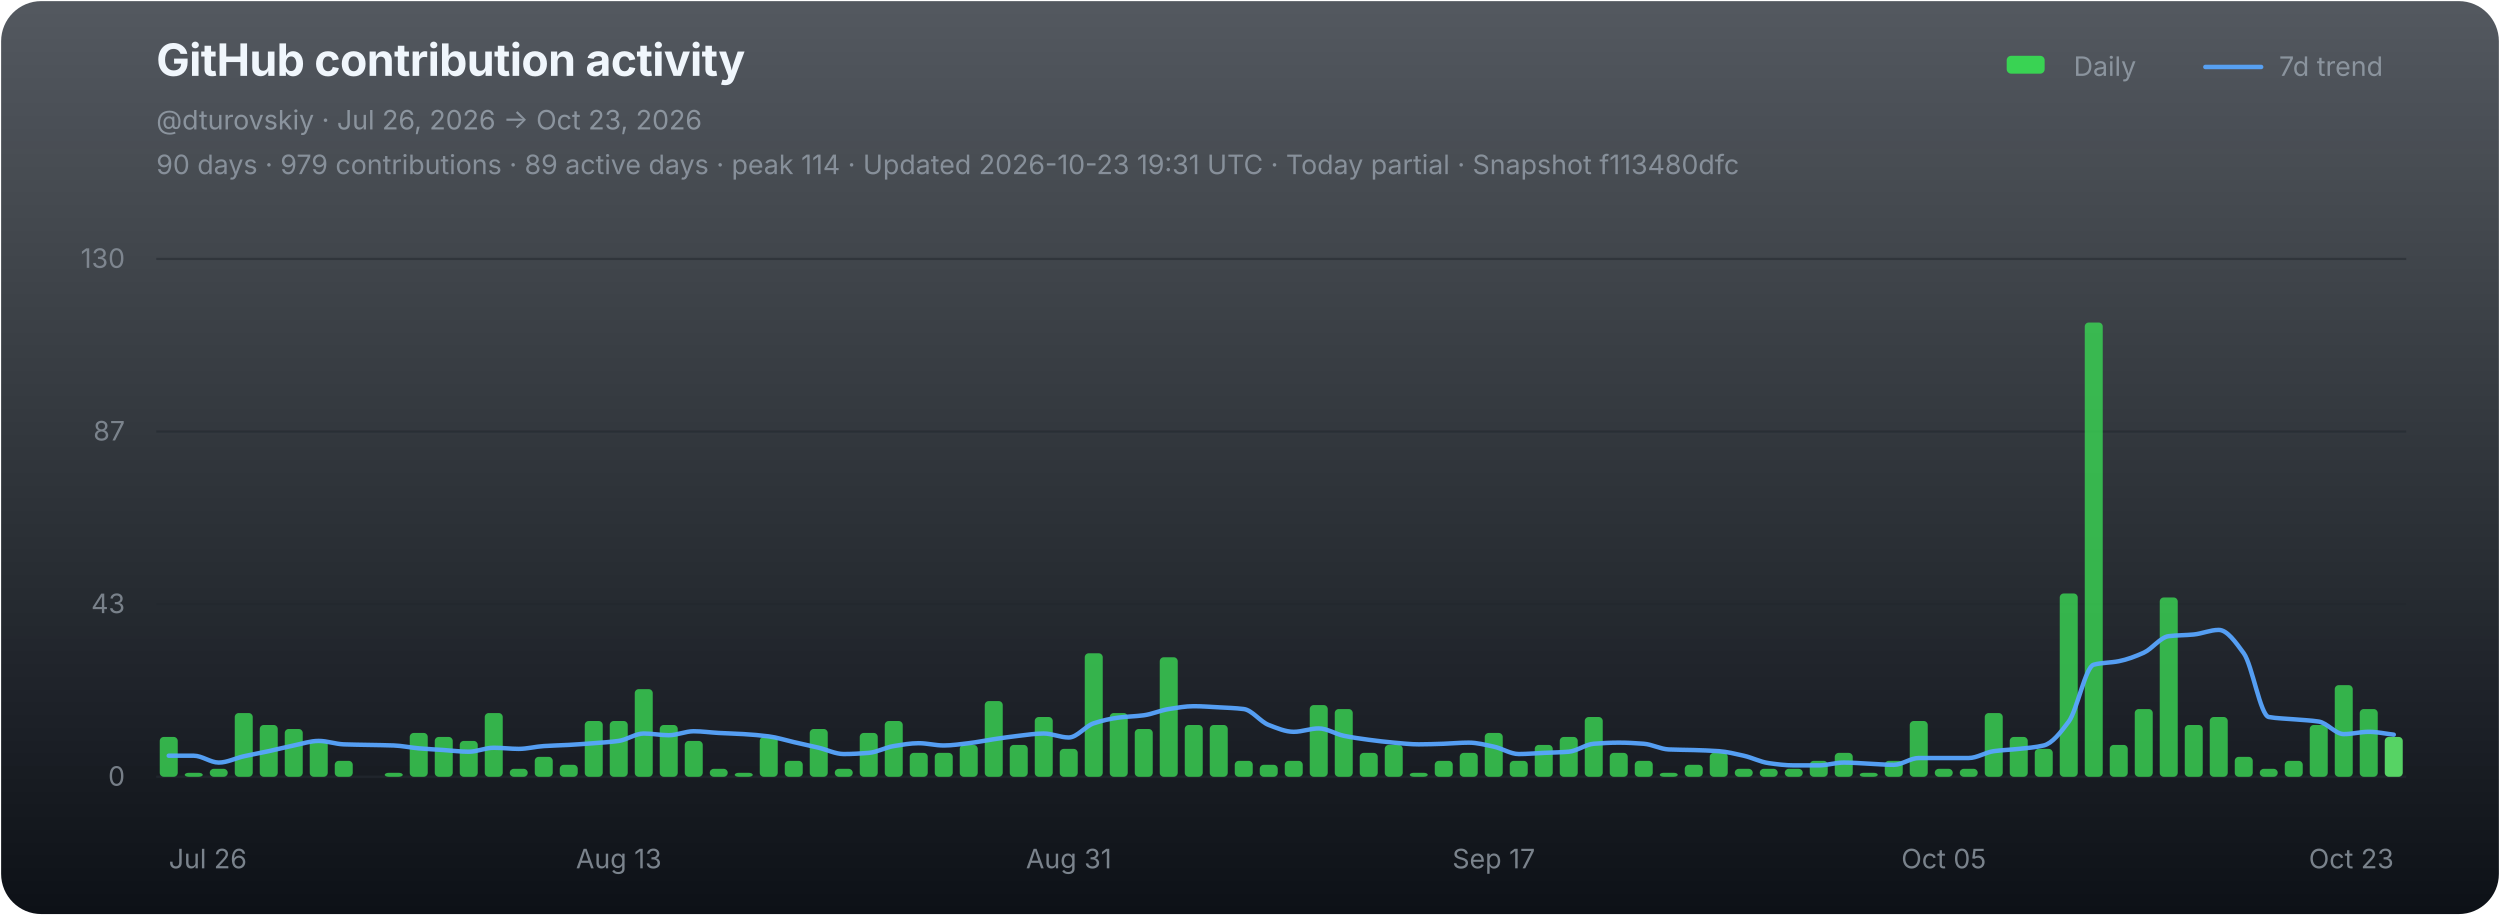
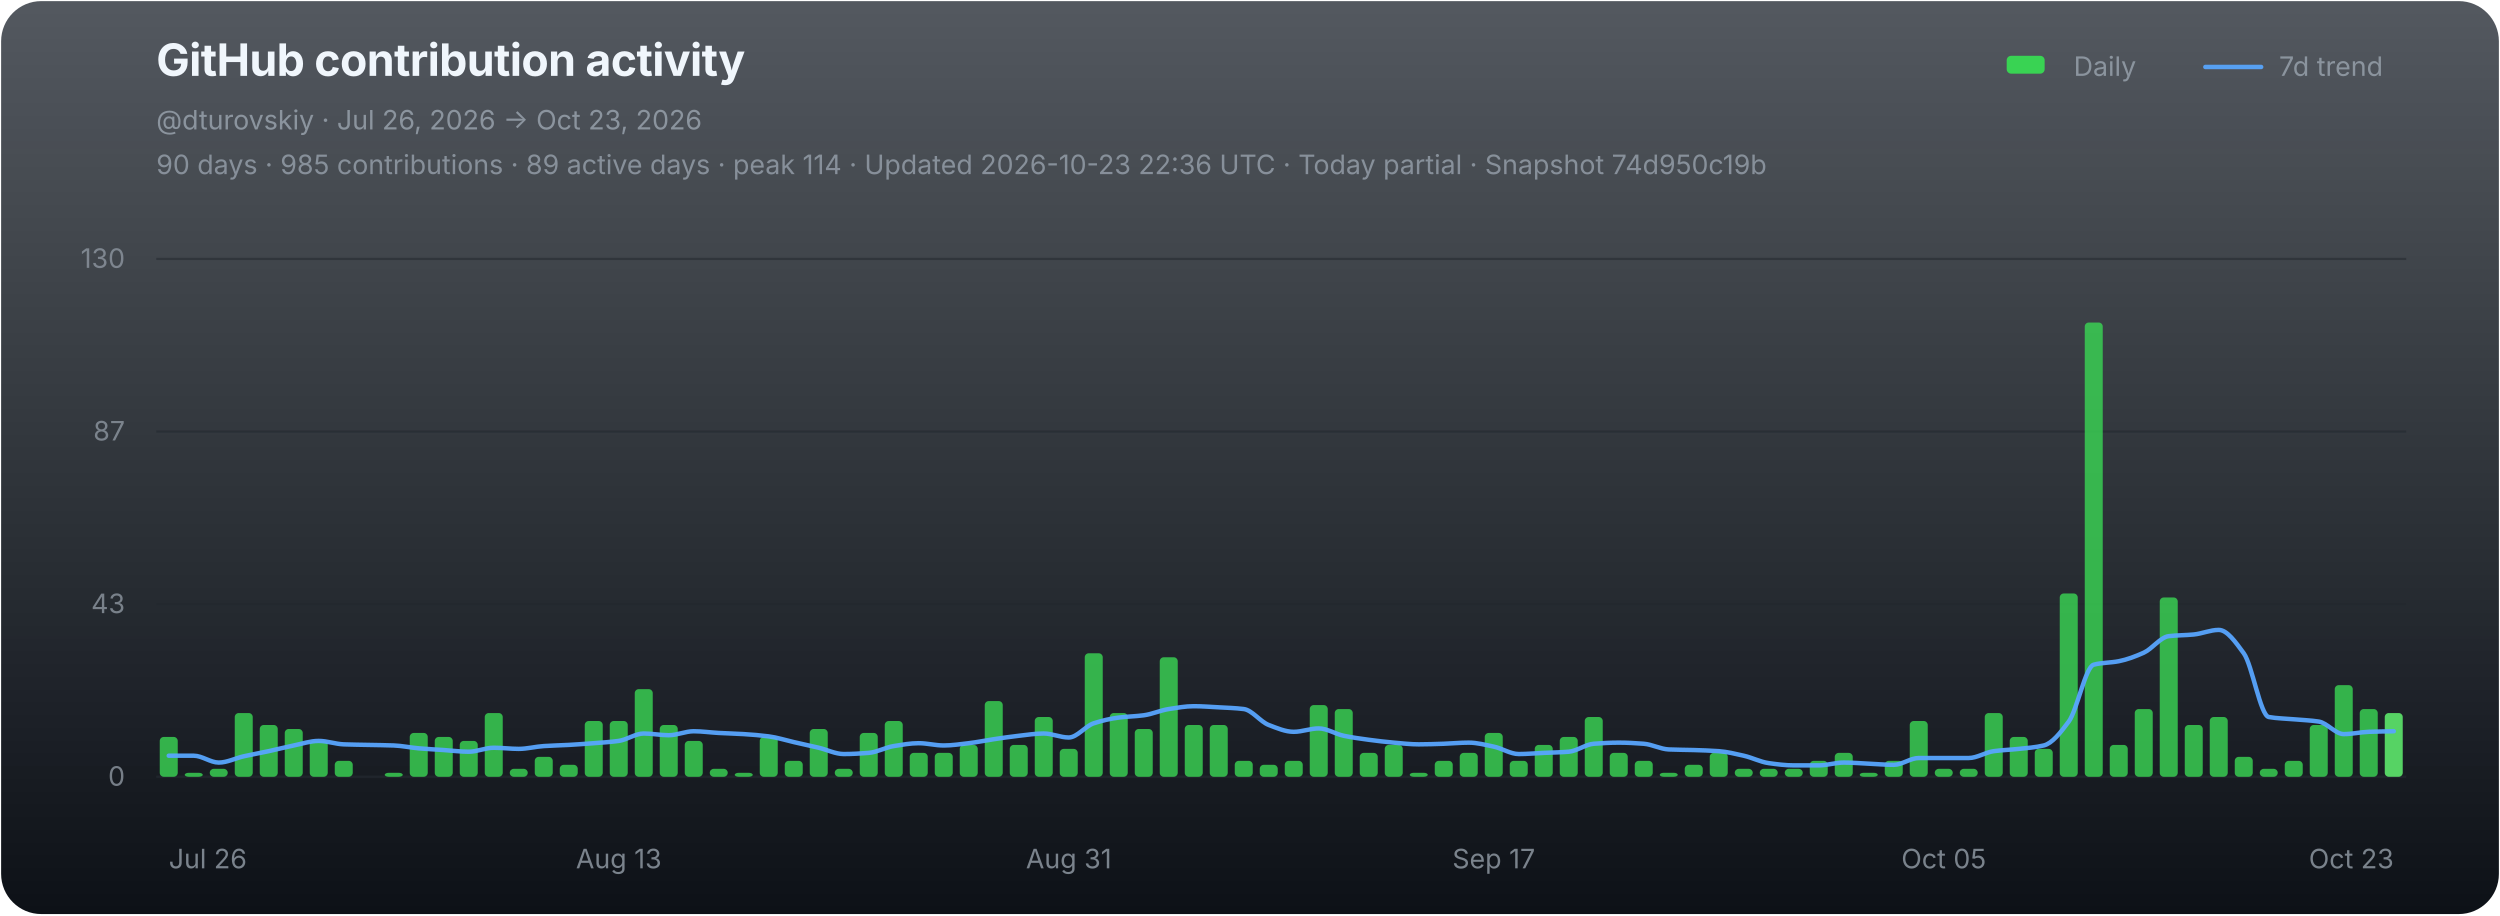
<svg xmlns="http://www.w3.org/2000/svg" width="1120" height="410" viewBox="0 0 1120 410" role="img" aria-labelledby="chart-title chart-desc">
  <defs>
    <linearGradient id="chart-bg" x1="0" y1="0" x2="0" y2="1">
      <stop offset="0" stop-color="#111821" stop-opacity="0.72" />
      <stop offset="1" stop-color="#0d1117" stop-opacity="1" />
    </linearGradient>
  </defs>
  <rect x="0.5" y="0.5" width="1119" height="409" rx="18" fill="url(#chart-bg)" stroke="none" />
  <g font-family="-apple-system,BlinkMacSystemFont,'Segoe UI',sans-serif">
    <text x="70" y="34" fill="#f0f6fc" font-size="20" font-weight="700" letter-spacing="-0.25">GitHub contribution activity</text>
    <text x="70" y="58" fill="#8b949e" font-size="12">@dturovskiy · Jul 26, 2026 → Oct 23, 2026</text>
-     <text x="70" y="78" fill="#8b949e" font-size="12" opacity="0.94">90 days · 979 contributions · 89 active days · peak 114 · Updated 2026-10-23 19:31 UTC · Today partial · Snapshot f113480dfc</text>
+     <text x="70" y="78" fill="#8b949e" font-size="12" opacity="0.94">90 days · 985 contributions · 89 active days · peak 114 · Updated 2026-10-23 22:36 UTC · Today partial · Snapshot 74d950c19b</text>
    <g transform="translate(896,30)" font-size="12" fill="#8b949e">
      <rect x="3" y="-5" width="17" height="8" rx="2" fill="#39d353" />
      <text x="33" y="4">Daily</text>
      <line x1="92" y1="0" x2="117" y2="0" stroke="#58a6ff" stroke-width="2" stroke-linecap="round" opacity="0.92" />
      <text x="125" y="4">7d trend</text>
    </g>
    <line x1="70" y1="116.00" x2="1078" y2="116.00" stroke="#21262d" stroke-width="1" opacity="0.52" />
    <text x="56" y="120.00" fill="#8b949e" font-size="12" text-anchor="end" opacity="0.82">130</text>
    <line x1="70" y1="193.33" x2="1078" y2="193.33" stroke="#21262d" stroke-width="1" opacity="0.52" />
    <text x="56" y="197.33" fill="#8b949e" font-size="12" text-anchor="end" opacity="0.82">87</text>
    <line x1="70" y1="270.67" x2="1078" y2="270.67" stroke="#21262d" stroke-width="1" opacity="0.52" />
    <text x="56" y="274.67" fill="#8b949e" font-size="12" text-anchor="end" opacity="0.82">43</text>
    <line x1="70" y1="348.00" x2="1078" y2="348.00" stroke="#21262d" stroke-width="1" opacity="0.9" />
    <text x="56" y="352.00" fill="#8b949e" font-size="12" text-anchor="end" opacity="0.82">0</text>
    <g data-chart-series="daily-bars">
      <rect data-series="daily" x="71.57" y="330.15" width="8.06" height="17.85" rx="1.8" fill="#39d353" opacity="0.82" />
      <rect data-series="daily" x="82.77" y="346.21" width="8.06" height="1.79" rx="1.8" fill="#39d353" opacity="0.82" />
      <rect data-series="daily" x="93.97" y="344.43" width="8.06" height="3.57" rx="1.8" fill="#39d353" opacity="0.82" />
      <rect data-series="daily" x="105.17" y="319.44" width="8.06" height="28.56" rx="1.8" fill="#39d353" opacity="0.82" />
      <rect data-series="daily" x="116.37" y="324.79" width="8.06" height="23.21" rx="1.8" fill="#39d353" opacity="0.82" />
      <rect data-series="daily" x="127.57" y="326.58" width="8.06" height="21.42" rx="1.8" fill="#39d353" opacity="0.82" />
      <rect data-series="daily" x="138.77" y="331.93" width="8.06" height="16.07" rx="1.8" fill="#39d353" opacity="0.82" />
      <rect data-series="daily" x="149.97" y="340.86" width="8.06" height="7.14" rx="1.8" fill="#39d353" opacity="0.82" />
      <rect data-series="daily" x="172.37" y="346.21" width="8.06" height="1.79" rx="1.8" fill="#39d353" opacity="0.82" />
      <rect data-series="daily" x="183.57" y="328.36" width="8.06" height="19.64" rx="1.8" fill="#39d353" opacity="0.82" />
      <rect data-series="daily" x="194.77" y="330.15" width="8.06" height="17.85" rx="1.8" fill="#39d353" opacity="0.82" />
      <rect data-series="daily" x="205.97" y="331.93" width="8.06" height="16.07" rx="1.8" fill="#39d353" opacity="0.82" />
      <rect data-series="daily" x="217.17" y="319.44" width="8.06" height="28.56" rx="1.8" fill="#39d353" opacity="0.82" />
      <rect data-series="daily" x="228.37" y="344.43" width="8.06" height="3.57" rx="1.8" fill="#39d353" opacity="0.82" />
      <rect data-series="daily" x="239.57" y="339.07" width="8.06" height="8.93" rx="1.8" fill="#39d353" opacity="0.82" />
      <rect data-series="daily" x="250.77" y="342.64" width="8.06" height="5.36" rx="1.8" fill="#39d353" opacity="0.82" />
      <rect data-series="daily" x="261.97" y="323.01" width="8.06" height="24.99" rx="1.8" fill="#39d353" opacity="0.82" />
      <rect data-series="daily" x="273.17" y="323.01" width="8.06" height="24.99" rx="1.8" fill="#39d353" opacity="0.82" />
      <rect data-series="daily" x="284.37" y="308.73" width="8.06" height="39.27" rx="1.8" fill="#39d353" opacity="0.82" />
      <rect data-series="daily" x="295.57" y="324.79" width="8.06" height="23.21" rx="1.8" fill="#39d353" opacity="0.82" />
      <rect data-series="daily" x="306.77" y="331.93" width="8.06" height="16.07" rx="1.8" fill="#39d353" opacity="0.82" />
      <rect data-series="daily" x="317.97" y="344.43" width="8.06" height="3.57" rx="1.8" fill="#39d353" opacity="0.82" />
      <rect data-series="daily" x="329.17" y="346.21" width="8.06" height="1.79" rx="1.8" fill="#39d353" opacity="0.82" />
      <rect data-series="daily" x="340.37" y="330.15" width="8.06" height="17.85" rx="1.8" fill="#39d353" opacity="0.82" />
      <rect data-series="daily" x="351.57" y="340.86" width="8.06" height="7.14" rx="1.8" fill="#39d353" opacity="0.82" />
      <rect data-series="daily" x="362.77" y="326.58" width="8.06" height="21.42" rx="1.8" fill="#39d353" opacity="0.82" />
      <rect data-series="daily" x="373.97" y="344.43" width="8.06" height="3.57" rx="1.8" fill="#39d353" opacity="0.82" />
      <rect data-series="daily" x="385.17" y="328.36" width="8.06" height="19.64" rx="1.8" fill="#39d353" opacity="0.82" />
      <rect data-series="daily" x="396.37" y="323.01" width="8.06" height="24.99" rx="1.8" fill="#39d353" opacity="0.82" />
      <rect data-series="daily" x="407.57" y="337.29" width="8.06" height="10.71" rx="1.8" fill="#39d353" opacity="0.82" />
      <rect data-series="daily" x="418.77" y="337.29" width="8.06" height="10.71" rx="1.8" fill="#39d353" opacity="0.82" />
      <rect data-series="daily" x="429.97" y="333.72" width="8.06" height="14.28" rx="1.8" fill="#39d353" opacity="0.82" />
      <rect data-series="daily" x="441.17" y="314.08" width="8.06" height="33.92" rx="1.8" fill="#39d353" opacity="0.82" />
      <rect data-series="daily" x="452.37" y="333.72" width="8.06" height="14.28" rx="1.8" fill="#39d353" opacity="0.82" />
      <rect data-series="daily" x="463.57" y="321.22" width="8.06" height="26.78" rx="1.8" fill="#39d353" opacity="0.82" />
      <rect data-series="daily" x="474.77" y="335.5" width="8.06" height="12.5" rx="1.8" fill="#39d353" opacity="0.82" />
      <rect data-series="daily" x="485.97" y="292.66" width="8.06" height="55.34" rx="1.8" fill="#39d353" opacity="0.82" />
      <rect data-series="daily" x="497.17" y="319.44" width="8.06" height="28.56" rx="1.8" fill="#39d353" opacity="0.82" />
      <rect data-series="daily" x="508.37" y="326.58" width="8.06" height="21.42" rx="1.8" fill="#39d353" opacity="0.82" />
      <rect data-series="daily" x="519.57" y="294.45" width="8.06" height="53.55" rx="1.8" fill="#39d353" opacity="0.82" />
      <rect data-series="daily" x="530.77" y="324.79" width="8.06" height="23.21" rx="1.8" fill="#39d353" opacity="0.82" />
      <rect data-series="daily" x="541.97" y="324.79" width="8.06" height="23.21" rx="1.8" fill="#39d353" opacity="0.82" />
      <rect data-series="daily" x="553.17" y="340.86" width="8.06" height="7.14" rx="1.8" fill="#39d353" opacity="0.82" />
      <rect data-series="daily" x="564.37" y="342.64" width="8.06" height="5.36" rx="1.8" fill="#39d353" opacity="0.82" />
      <rect data-series="daily" x="575.57" y="340.86" width="8.06" height="7.14" rx="1.8" fill="#39d353" opacity="0.82" />
      <rect data-series="daily" x="586.77" y="315.87" width="8.06" height="32.13" rx="1.8" fill="#39d353" opacity="0.82" />
      <rect data-series="daily" x="597.97" y="317.65" width="8.06" height="30.35" rx="1.8" fill="#39d353" opacity="0.82" />
      <rect data-series="daily" x="609.17" y="337.29" width="8.06" height="10.71" rx="1.8" fill="#39d353" opacity="0.82" />
      <rect data-series="daily" x="620.37" y="333.72" width="8.06" height="14.28" rx="1.8" fill="#39d353" opacity="0.82" />
      <rect data-series="daily" x="631.57" y="346.21" width="8.06" height="1.79" rx="1.8" fill="#39d353" opacity="0.82" />
      <rect data-series="daily" x="642.77" y="340.86" width="8.06" height="7.14" rx="1.8" fill="#39d353" opacity="0.82" />
      <rect data-series="daily" x="653.97" y="337.29" width="8.06" height="10.71" rx="1.8" fill="#39d353" opacity="0.82" />
      <rect data-series="daily" x="665.17" y="328.36" width="8.06" height="19.64" rx="1.8" fill="#39d353" opacity="0.82" />
      <rect data-series="daily" x="676.37" y="340.86" width="8.06" height="7.14" rx="1.8" fill="#39d353" opacity="0.82" />
      <rect data-series="daily" x="687.57" y="333.72" width="8.06" height="14.28" rx="1.8" fill="#39d353" opacity="0.82" />
      <rect data-series="daily" x="698.77" y="330.15" width="8.06" height="17.85" rx="1.8" fill="#39d353" opacity="0.82" />
      <rect data-series="daily" x="709.97" y="321.22" width="8.06" height="26.78" rx="1.8" fill="#39d353" opacity="0.82" />
      <rect data-series="daily" x="721.17" y="337.29" width="8.06" height="10.71" rx="1.8" fill="#39d353" opacity="0.82" />
      <rect data-series="daily" x="732.37" y="340.86" width="8.06" height="7.14" rx="1.8" fill="#39d353" opacity="0.82" />
      <rect data-series="daily" x="743.57" y="346.21" width="8.06" height="1.79" rx="1.8" fill="#39d353" opacity="0.82" />
      <rect data-series="daily" x="754.77" y="342.64" width="8.06" height="5.36" rx="1.8" fill="#39d353" opacity="0.82" />
      <rect data-series="daily" x="765.97" y="337.29" width="8.06" height="10.71" rx="1.8" fill="#39d353" opacity="0.82" />
      <rect data-series="daily" x="777.17" y="344.43" width="8.06" height="3.57" rx="1.8" fill="#39d353" opacity="0.82" />
      <rect data-series="daily" x="788.37" y="344.43" width="8.06" height="3.57" rx="1.8" fill="#39d353" opacity="0.82" />
      <rect data-series="daily" x="799.57" y="344.43" width="8.06" height="3.57" rx="1.8" fill="#39d353" opacity="0.82" />
      <rect data-series="daily" x="810.77" y="340.86" width="8.06" height="7.14" rx="1.8" fill="#39d353" opacity="0.82" />
      <rect data-series="daily" x="821.97" y="337.29" width="8.06" height="10.71" rx="1.8" fill="#39d353" opacity="0.82" />
      <rect data-series="daily" x="833.17" y="346.21" width="8.06" height="1.79" rx="1.8" fill="#39d353" opacity="0.82" />
      <rect data-series="daily" x="844.37" y="340.86" width="8.06" height="7.14" rx="1.8" fill="#39d353" opacity="0.82" />
      <rect data-series="daily" x="855.57" y="323.01" width="8.06" height="24.99" rx="1.8" fill="#39d353" opacity="0.82" />
      <rect data-series="daily" x="866.77" y="344.43" width="8.06" height="3.57" rx="1.8" fill="#39d353" opacity="0.82" />
      <rect data-series="daily" x="877.97" y="344.43" width="8.06" height="3.57" rx="1.8" fill="#39d353" opacity="0.82" />
      <rect data-series="daily" x="889.17" y="319.44" width="8.06" height="28.56" rx="1.8" fill="#39d353" opacity="0.82" />
      <rect data-series="daily" x="900.37" y="330.15" width="8.06" height="17.85" rx="1.8" fill="#39d353" opacity="0.82" />
      <rect data-series="daily" x="911.57" y="335.5" width="8.06" height="12.5" rx="1.8" fill="#39d353" opacity="0.82" />
      <rect data-series="daily" x="922.77" y="265.88" width="8.06" height="82.12" rx="1.8" fill="#39d353" opacity="0.82" />
      <rect data-series="daily" x="933.97" y="144.49" width="8.06" height="203.51" rx="1.8" fill="#39d353" opacity="0.82" />
      <rect data-series="daily" x="945.17" y="333.72" width="8.06" height="14.28" rx="1.8" fill="#39d353" opacity="0.82" />
      <rect data-series="daily" x="956.37" y="317.65" width="8.06" height="30.35" rx="1.8" fill="#39d353" opacity="0.82" />
      <rect data-series="daily" x="967.57" y="267.67" width="8.06" height="80.33" rx="1.8" fill="#39d353" opacity="0.82" />
      <rect data-series="daily" x="978.77" y="324.79" width="8.06" height="23.21" rx="1.8" fill="#39d353" opacity="0.82" />
      <rect data-series="daily" x="989.97" y="321.22" width="8.06" height="26.78" rx="1.8" fill="#39d353" opacity="0.82" />
      <rect data-series="daily" x="1001.17" y="339.07" width="8.06" height="8.93" rx="1.8" fill="#39d353" opacity="0.82" />
      <rect data-series="daily" x="1012.37" y="344.43" width="8.06" height="3.57" rx="1.8" fill="#39d353" opacity="0.82" />
      <rect data-series="daily" x="1023.57" y="340.86" width="8.06" height="7.14" rx="1.8" fill="#39d353" opacity="0.82" />
      <rect data-series="daily" x="1034.77" y="324.79" width="8.06" height="23.21" rx="1.8" fill="#39d353" opacity="0.82" />
      <rect data-series="daily" x="1045.97" y="306.94" width="8.06" height="41.06" rx="1.8" fill="#39d353" opacity="0.82" />
      <rect data-series="daily" x="1057.17" y="317.65" width="8.06" height="30.35" rx="1.8" fill="#39d353" opacity="0.82" />
-       <rect data-series="daily" x="1068.37" y="330.15" width="8.06" height="17.85" rx="1.8" fill="#56d364" opacity="1" />
+       <rect data-series="daily" x="1068.37" y="319.44" width="8.06" height="28.56" rx="1.8" fill="#56d364" opacity="1" />
    </g>
-     <path data-series="trend" d="M 75.60 338.56 C 79.33 338.56, 83.07 338.56, 86.80 338.56 C 90.53 338.56, 94.27 341.63, 98.00 341.63 C 101.73 341.63, 105.47 339.67, 109.20 338.82 C 112.93 337.98, 116.67 337.33, 120.40 336.52 C 124.13 335.71, 127.87 334.72, 131.60 333.97 C 135.33 333.21, 139.07 331.93, 142.80 331.93 C 146.53 331.93, 150.27 333.33, 154.00 333.47 C 157.73 333.61, 161.47 333.64, 165.20 333.72 C 168.93 333.80, 172.67 333.83, 176.40 333.97 C 180.13 334.11, 183.87 334.93, 187.60 335.25 C 191.33 335.57, 195.07 335.77, 198.80 336.02 C 202.53 336.27, 206.27 336.77, 210.00 336.77 C 213.73 336.77, 217.47 334.99, 221.20 334.99 C 224.93 334.99, 228.67 335.50, 232.40 335.50 C 236.13 335.50, 239.87 334.48, 243.60 334.24 C 247.33 333.99, 251.07 333.92, 254.80 333.72 C 258.53 333.51, 262.27 333.24, 266.00 332.95 C 269.73 332.66, 273.47 332.45, 277.20 331.93 C 280.93 331.41, 284.67 328.61, 288.40 328.61 C 292.13 328.61, 295.87 329.38, 299.60 329.38 C 303.33 329.38, 307.07 327.60, 310.80 327.60 C 314.53 327.60, 318.27 328.16, 322.00 328.36 C 325.73 328.57, 329.47 328.65, 333.20 328.88 C 336.93 329.11, 340.67 329.41, 344.40 329.90 C 348.13 330.38, 351.87 331.60, 355.60 332.45 C 359.33 333.30, 363.07 334.10, 366.80 334.99 C 370.53 335.88, 374.27 337.81, 378.00 337.81 C 381.73 337.81, 385.47 337.58, 389.20 337.29 C 392.93 336.99, 396.67 334.84, 400.40 334.24 C 404.13 333.63, 407.87 332.95, 411.60 332.95 C 415.33 332.95, 419.07 333.97, 422.80 333.97 C 426.53 333.97, 430.27 333.38, 434.00 332.95 C 437.73 332.52, 441.47 331.72, 445.20 331.17 C 448.93 330.62, 452.67 330.04, 456.40 329.63 C 460.13 329.22, 463.87 328.61, 467.60 328.61 C 471.33 328.61, 475.07 330.40, 478.80 330.40 C 482.53 330.40, 486.27 325.24, 490.00 324.03 C 493.73 322.81, 497.47 321.96, 501.20 321.47 C 504.93 320.99, 508.67 320.95, 512.40 320.45 C 516.13 319.96, 519.87 318.23, 523.60 317.65 C 527.33 317.07, 531.07 316.38, 534.80 316.38 C 538.53 316.38, 542.27 316.68, 546.00 316.88 C 549.73 317.09, 553.47 317.19, 557.20 317.65 C 560.93 318.11, 564.67 323.37, 568.40 324.79 C 572.13 326.22, 575.87 327.85, 579.60 327.85 C 583.33 327.85, 587.07 326.33, 590.80 326.33 C 594.53 326.33, 598.27 328.86, 602.00 329.63 C 605.73 330.40, 609.47 330.92, 613.20 331.42 C 616.93 331.91, 620.67 332.38, 624.40 332.70 C 628.13 333.02, 631.87 333.47, 635.60 333.47 C 639.33 333.47, 643.07 333.32, 646.80 333.20 C 650.53 333.08, 654.27 332.70, 658.00 332.70 C 661.73 332.70, 665.47 333.71, 669.20 334.49 C 672.93 335.26, 676.67 337.81, 680.40 337.81 C 684.13 337.81, 687.87 337.46, 691.60 337.29 C 695.33 337.12, 699.07 337.07, 702.80 336.77 C 706.53 336.47, 710.27 333.49, 714.00 333.20 C 717.73 332.91, 721.47 332.70, 725.20 332.70 C 728.93 332.70, 732.67 332.92, 736.40 333.20 C 740.13 333.48, 743.87 335.59, 747.60 335.75 C 751.33 335.92, 755.07 335.91, 758.80 336.02 C 762.53 336.14, 766.27 336.25, 770.00 336.52 C 773.73 336.79, 777.47 337.72, 781.20 338.56 C 784.93 339.40, 788.67 341.36, 792.40 341.88 C 796.13 342.40, 799.87 342.89, 803.60 342.89 C 807.33 342.89, 811.07 342.89, 814.80 342.89 C 818.53 342.89, 822.27 341.63, 826.00 341.63 C 829.73 341.63, 833.47 341.96, 837.20 342.13 C 840.93 342.30, 844.67 342.64, 848.40 342.64 C 852.13 342.64, 855.87 339.59, 859.60 339.59 C 863.33 339.59, 867.07 339.59, 870.80 339.59 C 874.53 339.59, 878.27 339.59, 882.00 339.59 C 885.73 339.59, 889.47 337.03, 893.20 336.52 C 896.93 336.01, 900.67 335.91, 904.40 335.50 C 908.13 335.10, 911.87 334.86, 915.60 333.97 C 919.33 333.07, 923.07 328.29, 926.80 323.26 C 930.53 318.23, 934.27 298.73, 938.00 297.77 C 941.73 296.80, 945.47 296.96, 949.20 296.23 C 952.93 295.50, 956.67 294.09, 960.40 292.41 C 964.13 290.73, 967.87 285.46, 971.60 285.00 C 975.33 284.55, 979.07 284.62, 982.80 284.25 C 986.53 283.89, 990.27 282.20, 994.00 282.20 C 997.73 282.20, 1001.47 287.56, 1005.20 292.66 C 1008.93 297.76, 1012.67 320.57, 1016.40 321.22 C 1020.13 321.88, 1023.87 321.90, 1027.60 322.24 C 1031.33 322.58, 1035.07 322.68, 1038.80 323.26 C 1042.53 323.83, 1046.27 328.88, 1050.00 328.88 C 1053.73 328.88, 1057.47 327.85, 1061.20 327.85 C 1064.93 327.85, 1068.67 328.70, 1072.40 329.13" fill="none" stroke="#58a6ff" stroke-width="2" stroke-linejoin="round" stroke-linecap="round" opacity="0.94" vector-effect="non-scaling-stroke" />
+     <path data-series="trend" d="M 75.60 338.56 C 79.33 338.56, 83.07 338.56, 86.80 338.56 C 90.53 338.56, 94.27 341.63, 98.00 341.63 C 101.73 341.63, 105.47 339.67, 109.20 338.82 C 112.93 337.98, 116.67 337.33, 120.40 336.52 C 124.13 335.71, 127.87 334.72, 131.60 333.97 C 135.33 333.21, 139.07 331.93, 142.80 331.93 C 146.53 331.93, 150.27 333.33, 154.00 333.47 C 157.73 333.61, 161.47 333.64, 165.20 333.72 C 168.93 333.80, 172.67 333.83, 176.40 333.97 C 180.13 334.11, 183.87 334.93, 187.60 335.25 C 191.33 335.57, 195.07 335.77, 198.80 336.02 C 202.53 336.27, 206.27 336.77, 210.00 336.77 C 213.73 336.77, 217.47 334.99, 221.20 334.99 C 224.93 334.99, 228.67 335.50, 232.40 335.50 C 236.13 335.50, 239.87 334.48, 243.60 334.24 C 247.33 333.99, 251.07 333.92, 254.80 333.72 C 258.53 333.51, 262.27 333.24, 266.00 332.95 C 269.73 332.66, 273.47 332.45, 277.20 331.93 C 280.93 331.41, 284.67 328.61, 288.40 328.61 C 292.13 328.61, 295.87 329.38, 299.60 329.38 C 303.33 329.38, 307.07 327.60, 310.80 327.60 C 314.53 327.60, 318.27 328.16, 322.00 328.36 C 325.73 328.57, 329.47 328.65, 333.20 328.88 C 336.93 329.11, 340.67 329.41, 344.40 329.90 C 348.13 330.38, 351.87 331.60, 355.60 332.45 C 359.33 333.30, 363.07 334.10, 366.80 334.99 C 370.53 335.88, 374.27 337.81, 378.00 337.81 C 381.73 337.81, 385.47 337.58, 389.20 337.29 C 392.93 336.99, 396.67 334.84, 400.40 334.24 C 404.13 333.63, 407.87 332.95, 411.60 332.95 C 415.33 332.95, 419.07 333.97, 422.80 333.97 C 426.53 333.97, 430.27 333.38, 434.00 332.95 C 437.73 332.52, 441.47 331.72, 445.20 331.17 C 448.93 330.62, 452.67 330.04, 456.40 329.63 C 460.13 329.22, 463.87 328.61, 467.60 328.61 C 471.33 328.61, 475.07 330.40, 478.80 330.40 C 482.53 330.40, 486.27 325.24, 490.00 324.03 C 493.73 322.81, 497.47 321.96, 501.20 321.47 C 504.93 320.99, 508.67 320.95, 512.40 320.45 C 516.13 319.96, 519.87 318.23, 523.60 317.65 C 527.33 317.07, 531.07 316.38, 534.80 316.38 C 538.53 316.38, 542.27 316.68, 546.00 316.88 C 549.73 317.09, 553.47 317.19, 557.20 317.65 C 560.93 318.11, 564.67 323.37, 568.40 324.79 C 572.13 326.22, 575.87 327.85, 579.60 327.85 C 583.33 327.85, 587.07 326.33, 590.80 326.33 C 594.53 326.33, 598.27 328.86, 602.00 329.63 C 605.73 330.40, 609.47 330.92, 613.20 331.42 C 616.93 331.91, 620.67 332.38, 624.40 332.70 C 628.13 333.02, 631.87 333.47, 635.60 333.47 C 639.33 333.47, 643.07 333.32, 646.80 333.20 C 650.53 333.08, 654.27 332.70, 658.00 332.70 C 661.73 332.70, 665.47 333.71, 669.20 334.49 C 672.93 335.26, 676.67 337.81, 680.40 337.81 C 684.13 337.81, 687.87 337.46, 691.60 337.29 C 695.33 337.12, 699.07 337.07, 702.80 336.77 C 706.53 336.47, 710.27 333.49, 714.00 333.20 C 717.73 332.91, 721.47 332.70, 725.20 332.70 C 728.93 332.70, 732.67 332.92, 736.40 333.20 C 740.13 333.48, 743.87 335.59, 747.60 335.75 C 751.33 335.92, 755.07 335.91, 758.80 336.02 C 762.53 336.14, 766.27 336.25, 770.00 336.52 C 773.73 336.79, 777.47 337.72, 781.20 338.56 C 784.93 339.40, 788.67 341.36, 792.40 341.88 C 796.13 342.40, 799.87 342.89, 803.60 342.89 C 807.33 342.89, 811.07 342.89, 814.80 342.89 C 818.53 342.89, 822.27 341.63, 826.00 341.63 C 829.73 341.63, 833.47 341.96, 837.20 342.13 C 840.93 342.30, 844.67 342.64, 848.40 342.64 C 852.13 342.64, 855.87 339.59, 859.60 339.59 C 863.33 339.59, 867.07 339.59, 870.80 339.59 C 874.53 339.59, 878.27 339.59, 882.00 339.59 C 885.73 339.59, 889.47 337.03, 893.20 336.52 C 896.93 336.01, 900.67 335.91, 904.40 335.50 C 908.13 335.10, 911.87 334.86, 915.60 333.97 C 919.33 333.07, 923.07 328.29, 926.80 323.26 C 930.53 318.23, 934.27 298.73, 938.00 297.77 C 941.73 296.80, 945.47 296.96, 949.20 296.23 C 952.93 295.50, 956.67 294.09, 960.40 292.41 C 964.13 290.73, 967.87 285.46, 971.60 285.00 C 975.33 284.55, 979.07 284.62, 982.80 284.25 C 986.53 283.89, 990.27 282.20, 994.00 282.20 C 997.73 282.20, 1001.47 287.56, 1005.20 292.66 C 1008.93 297.76, 1012.67 320.57, 1016.40 321.22 C 1020.13 321.88, 1023.87 321.90, 1027.60 322.24 C 1031.33 322.58, 1035.07 322.68, 1038.80 323.26 C 1042.53 323.83, 1046.27 328.88, 1050.00 328.88 C 1053.73 328.88, 1057.47 327.98, 1061.20 327.85 C 1064.93 327.71, 1068.67 327.68, 1072.40 327.60" fill="none" stroke="#58a6ff" stroke-width="2" stroke-linejoin="round" stroke-linecap="round" opacity="0.94" vector-effect="non-scaling-stroke" />
    <text x="75.60" y="389" fill="#8b949e" font-size="12" text-anchor="start" opacity="0.86">Jul 26</text>
    <text x="277.20" y="389" fill="#8b949e" font-size="12" text-anchor="middle" opacity="0.86">Aug 13</text>
    <text x="478.80" y="389" fill="#8b949e" font-size="12" text-anchor="middle" opacity="0.86">Aug 31</text>
    <text x="669.20" y="389" fill="#8b949e" font-size="12" text-anchor="middle" opacity="0.86">Sep 17</text>
    <text x="870.80" y="389" fill="#8b949e" font-size="12" text-anchor="middle" opacity="0.86">Oct 05</text>
    <text x="1072.40" y="389" fill="#8b949e" font-size="12" text-anchor="end" opacity="0.86">Oct 23</text>
  </g>
</svg>
